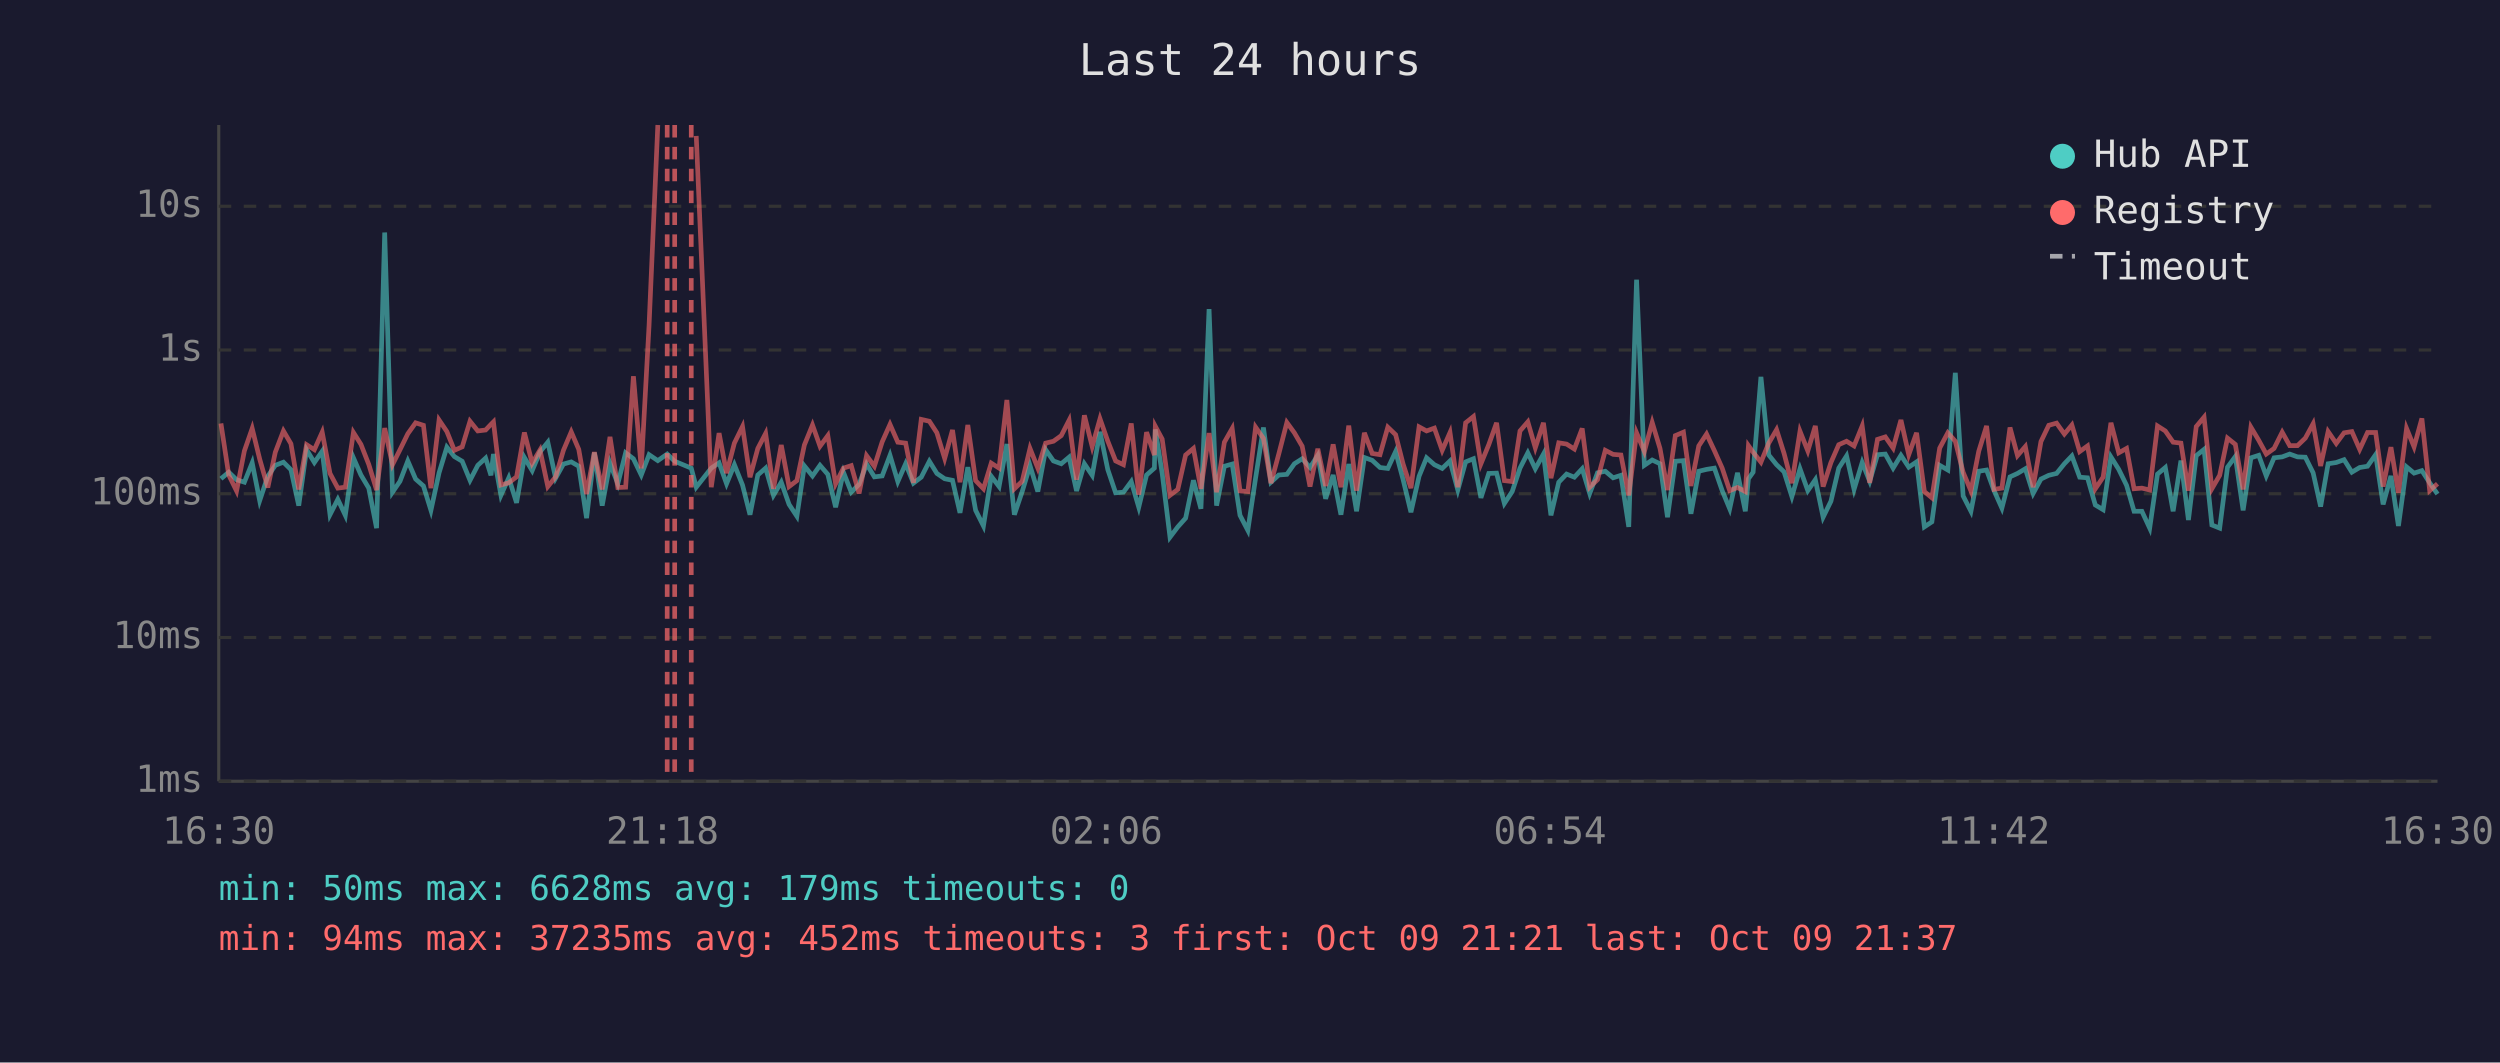
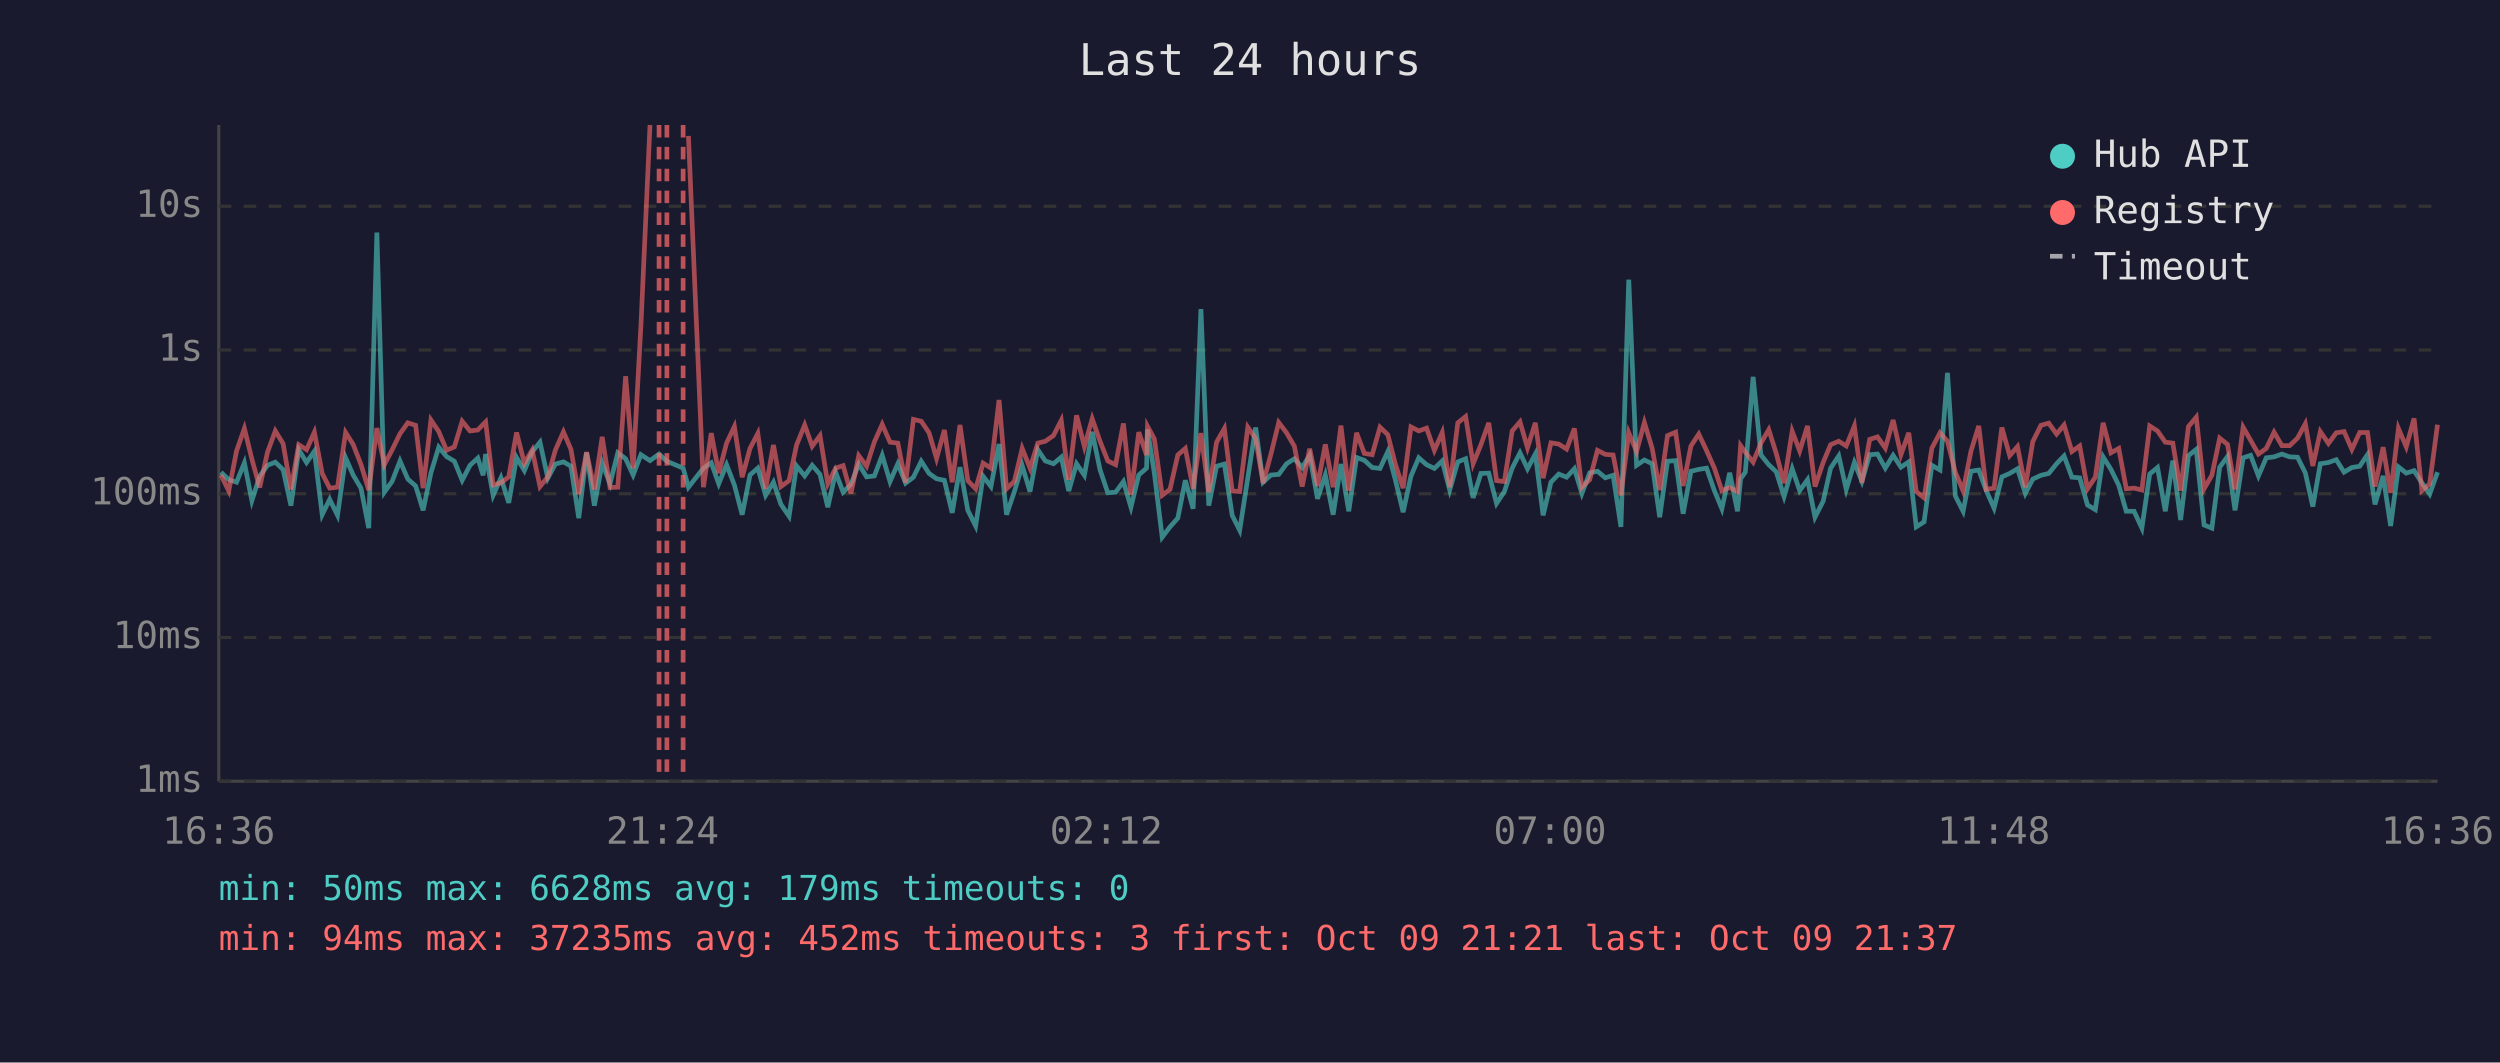
<svg xmlns="http://www.w3.org/2000/svg" viewBox="0 0 800 340" font-family="monospace" font-size="12">
  <rect width="800" height="340" fill="#1a1a2e" />
  <text x="400" y="24" fill="#e0e0e0" font-size="14" text-anchor="middle">Last 24 hours</text>
  <line x1="70" y1="40" x2="70" y2="250" stroke="#444" stroke-width="1" />
  <line x1="70" y1="250" x2="780" y2="250" stroke="#444" stroke-width="1" />
  <line x1="70" y1="250" x2="780" y2="250" stroke="#333" stroke-width="1" stroke-dasharray="4" />
  <text x="65" y="250" fill="#888" text-anchor="end" dominant-baseline="middle">1ms</text>
  <line x1="70" y1="204" x2="780" y2="204" stroke="#333" stroke-width="1" stroke-dasharray="4" />
  <text x="65" y="204" fill="#888" text-anchor="end" dominant-baseline="middle">10ms</text>
  <line x1="70" y1="158" x2="780" y2="158" stroke="#333" stroke-width="1" stroke-dasharray="4" />
  <text x="65" y="158" fill="#888" text-anchor="end" dominant-baseline="middle">100ms</text>
  <line x1="70" y1="112" x2="780" y2="112" stroke="#333" stroke-width="1" stroke-dasharray="4" />
  <text x="65" y="112" fill="#888" text-anchor="end" dominant-baseline="middle">1s</text>
  <line x1="70" y1="66" x2="780" y2="66" stroke="#333" stroke-width="1" stroke-dasharray="4" />
  <text x="65" y="66" fill="#888" text-anchor="end" dominant-baseline="middle">10s</text>
-   <text x="70" y="270" fill="#888" text-anchor="middle">16:30</text>
-   <text x="212" y="270" fill="#888" text-anchor="middle">21:18</text>
-   <text x="354" y="270" fill="#888" text-anchor="middle">02:06</text>
-   <text x="496" y="270" fill="#888" text-anchor="middle">06:54</text>
-   <text x="638" y="270" fill="#888" text-anchor="middle">11:42</text>
-   <text x="780" y="270" fill="#888" text-anchor="middle">16:30</text>
-   <polyline points="70.7,153.2 73.2,151.1 75.7,153.5 78.2,154.3 80.7,148.1 83.1,160.2 85.7,152.4 88.1,148.9 90.7,147.9 93.1,150.3 95.6,161.8 98.1,143.9 100.6,148.0 103.1,144.4 105.6,164.7 108.1,159.8 110.5,164.9 113.1,146.5 115.5,152.0 118.0,156.2 120.5,169.0 123.1,74.4 125.6,157.5 128.0,154.0 130.5,147.5 133.0,153.3 135.5,155.5 137.9,163.3 140.5,151.3 143.0,143.1 145.4,146.1 147.9,147.6 150.4,153.7 152.9,148.9 155.4,146.6 157.1,152.1 157.9,145.3 160.3,158.5 162.8,152.9 165.3,160.9 167.8,146.4 170.3,150.6 172.8,144.6 175.3,141.5 177.8,153.0 180.3,148.5 182.8,147.8 185.2,149.2 187.7,165.8 190.2,144.8 192.7,161.8 195.2,148.2 197.7,154.8 200.2,144.9 202.7,146.8 205.2,152.0 207.7,145.5 210.5,147.4 213.5,145.3 215.9,147.6 221.2,149.8 222.8,155.9 227.6,149.8 230.1,148.1 232.5,154.8 235.0,148.7 237.6,155.2 240.0,164.7 242.5,152.0 245.0,149.8 247.5,158.5 250.0,154.3 252.5,161.4 255.0,165.2 257.4,149.1 260.0,152.3 262.4,148.9 264.9,151.8 267.4,162.3 269.9,151.1 272.4,157.5 274.9,155.0 277.3,148.5 279.8,152.6 282.3,152.3 284.8,145.7 287.3,154.1 289.8,148.4 292.3,154.6 294.8,152.7 297.4,147.6 299.8,151.5 302.3,153.2 304.8,153.7 307.2,164.1 309.7,149.5 312.2,163.3 314.7,168.3 317.2,152.4 319.7,155.7 322.2,142.1 324.6,164.7 327.1,157.3 329.6,149.0 332.1,157.3 334.6,143.9 337.1,147.5 339.6,148.4 342.1,146.3 344.5,157.1 347.0,148.4 349.5,152.1 352.0,138.2 354.5,150.3 357.0,157.7 359.5,157.5 362.0,154.1 364.4,162.3 366.9,152.0 369.4,149.8 369.7,137.4 371.9,151.5 374.4,171.9 376.9,168.6 379.4,165.8 381.9,153.7 384.3,162.8 386.9,98.9 389.3,161.8 391.8,149.2 394.3,148.5 396.8,164.9 399.3,169.7 401.8,152.9 404.3,136.8 406.7,154.3 409.2,152.0 411.8,151.8 414.2,148.4 416.7,146.8 419.2,149.6 421.7,145.7 424.2,159.6 426.6,152.0 429.1,164.7 431.6,148.5 434.1,163.6 436.6,146.4 439.1,147.3 441.6,149.6 444.1,149.9 446.6,144.5 449.0,153.5 451.5,163.9 454.1,152.4 456.5,146.5 459.0,148.7 461.5,149.9 464.0,147.5 466.5,156.8 469.0,147.8 471.5,146.8 473.9,159.3 476.4,151.5 478.9,151.4 481.4,161.1 483.9,157.3 486.4,149.8 488.9,144.9 491.3,150.0 493.9,145.3 496.3,164.9 498.8,154.3 501.3,151.7 503.8,152.7 506.3,150.0 508.7,157.9 511.2,151.3 513.7,150.8 516.2,152.9 518.7,152.1 521.2,168.6 523.7,89.5 526.2,148.9 528.7,147.2 531.2,148.4 533.6,165.5 536.1,147.6 538.7,147.4 541.1,164.4 543.6,150.8 546.1,150.2 548.6,149.8 551.1,157.0 553.5,162.8 556.0,151.3 558.5,163.6 559.5,153.2 561.0,151.1 563.5,120.6 566.0,145.6 568.5,148.7 570.9,151.0 573.4,158.9 576.0,150.0 578.5,157.0 580.9,153.5 583.4,165.5 585.9,160.4 588.4,149.8 590.9,145.9 593.3,156.6 595.9,148.0 598.3,154.0 600.8,145.5 603.3,145.3 605.8,149.8 608.3,145.7 610.8,149.5 613.3,147.8 615.8,168.6 618.2,167.0 620.7,148.9 623.3,150.4 625.7,119.3 628.2,158.7 630.7,163.6 633.2,150.8 635.7,150.4 638.1,157.0 640.6,162.6 643.2,152.6 645.6,151.5 648.1,150.0 650.6,157.9 653.1,153.3 655.6,152.1 658.1,151.5 660.6,148.4 663.0,145.9 665.5,152.7 668.0,152.9 670.5,161.6 673.0,163.1 675.5,146.2 678.0,150.2 680.5,155.3 682.9,163.6 685.4,163.6 687.9,169.0 690.4,151.7 692.9,149.6 695.4,163.6 697.9,147.4 700.3,166.4 702.8,145.8 705.3,143.8 707.8,168.0 710.3,169.0 712.8,149.5 715.3,146.1 717.8,163.3 720.3,146.5 722.8,145.7 725.2,152.3 727.7,146.5 730.3,146.2 732.7,145.3 735.2,146.2 737.7,146.3 740.2,151.3 742.6,162.1 745.0,148.4 747.6,148.0 750.1,147.1 752.6,151.1 755.1,149.6 757.6,149.2 760.2,145.5 762.6,161.4 765.1,152.3 767.5,168.3 770.1,149.4 772.5,151.4 775.0,150.6 777.5,154.5 780.0,158.1" fill="none" stroke="#4ecdc4" stroke-width="1.5" opacity="0.6" />
-   <polyline points="70.7,135.5 73.2,152.0 75.7,157.1 78.2,144.3 80.7,137.1 83.1,146.9 85.7,156.0 88.1,144.7 90.7,137.9 93.1,142.0 95.6,156.6 98.1,142.3 100.6,143.9 103.1,138.3 105.6,151.5 108.1,156.2 110.5,155.9 113.1,138.4 115.5,142.2 118.0,148.6 120.5,156.8 123.1,137.0 125.6,148.7 128.0,143.9 130.5,138.8 133.0,135.3 135.5,136.1 137.9,156.2 140.5,134.4 143.0,138.1 145.4,144.1 147.9,143.0 150.4,134.8 152.9,137.9 155.4,137.6 157.1,135.8 157.9,135.0 160.3,155.2 162.8,154.5 165.3,152.6 167.8,138.4 170.3,148.2 172.8,144.0 175.3,155.7 177.8,152.6 180.3,144.1 182.8,138.2 185.2,143.8 187.7,158.1 190.2,144.7 192.7,156.6 195.2,139.8 197.7,156.0 200.2,155.9 202.7,120.4 205.2,149.9 207.7,104.1 210.5,40.0" fill="none" stroke="#ff6b6b" stroke-width="1.5" opacity="0.6" />
-   <polyline points="222.8,43.5 227.6,155.9 230.1,138.6 232.5,151.4 235.0,141.8 237.6,136.5 240.0,152.7 242.5,143.5 245.0,138.7 247.5,156.4 250.0,142.4 252.5,155.7 255.0,153.8 257.4,142.4 260.0,136.0 262.4,142.8 264.9,139.4 267.4,154.8 269.9,149.8 272.4,149.0 274.9,157.9 277.3,145.8 279.8,149.2 282.3,141.4 284.8,135.8 287.3,141.5 289.8,141.8 292.3,154.5 294.8,134.2 297.4,134.8 299.8,138.5 302.3,146.7 304.8,137.6 307.2,154.3 309.7,136.0 312.2,153.8 314.7,156.4 317.2,148.2 319.7,149.8 322.2,128.0 324.6,156.4 327.1,154.0 329.6,143.5 332.1,149.8 334.6,141.8 337.1,141.2 339.6,139.4 342.1,134.5 344.5,153.5 347.0,132.9 349.5,142.9 352.0,134.0 354.5,141.2 357.0,147.5 359.5,148.7 362.0,135.5 364.4,158.3 366.9,138.3 369.4,145.6 369.7,136.4 371.9,140.5 374.4,158.5 376.9,156.6 379.4,145.6 381.9,143.5 384.3,156.4 386.9,138.6 389.3,157.5 391.8,141.5 394.3,137.1 396.8,157.1 399.3,157.3 401.8,136.7 404.3,140.3 406.7,154.6 409.2,145.3 411.8,135.2 414.2,138.5 416.7,142.8 419.2,155.7 421.7,143.6 424.2,155.5 426.6,142.2 429.1,155.9 431.6,136.2 434.1,157.0 436.6,138.5 439.1,145.1 441.6,145.5 444.1,136.7 446.6,139.1 449.0,148.5 451.5,156.2 454.1,136.6 456.5,137.9 459.0,137.0 461.5,144.1 464.0,138.4 466.5,155.9 469.0,135.3 471.5,133.3 473.9,148.4 476.4,142.3 478.9,135.3 481.4,153.8 483.9,154.1 486.4,137.9 488.9,135.0 491.3,143.3 493.9,135.3 496.3,153.0 498.8,141.7 501.3,142.1 503.8,143.7 506.3,137.1 508.7,155.9 511.2,153.5 513.7,144.1 516.2,145.4 518.7,145.6 521.2,158.5 523.7,138.5 526.2,144.5 528.7,135.2 531.2,143.5 533.6,156.8 536.1,139.4 538.7,138.3 541.1,155.5 543.6,142.7 546.1,138.9 548.6,144.2 551.1,149.8 553.5,157.0 556.0,156.0 558.5,157.3 559.5,142.6 561.0,144.7 563.5,147.9 566.0,141.8 568.5,137.5 570.9,145.1 573.4,154.6 576.0,138.0 578.5,144.3 580.9,136.3 583.4,155.7 585.9,148.0 588.4,142.3 590.9,141.2 593.3,142.7 595.9,136.3 598.3,154.5 600.8,140.6 603.3,139.8 605.8,143.4 608.3,134.4 610.8,145.5 613.3,138.5 615.8,157.3 618.2,159.3 620.7,143.4 623.3,138.5 625.7,141.2 628.2,151.1 630.7,157.1 633.2,144.4 635.7,136.3 638.1,156.6 640.6,156.2 643.2,136.8 645.6,145.8 648.1,142.9 650.6,155.9 653.1,141.3 655.6,136.1 658.1,135.4 660.6,138.9 663.0,136.0 665.5,144.5 668.0,142.7 670.5,156.4 673.0,152.7 675.5,135.3 678.0,144.9 680.5,143.5 682.9,156.4 685.4,156.2 687.9,156.8 690.4,136.3 692.9,137.9 695.4,141.5 697.9,141.8 700.3,157.0 702.8,136.5 705.3,133.5 707.8,156.4 710.3,152.1 712.8,140.2 715.3,142.2 717.8,156.6 720.3,136.7 722.8,140.9 725.2,145.3 727.7,143.5 730.3,138.3 732.7,142.6 735.2,142.6 737.7,140.2 740.2,135.6 742.6,149.1 745.0,138.1 747.6,141.9 750.1,138.5 752.6,138.1 755.1,143.8 757.6,138.4 760.2,138.4 762.6,155.7 765.1,143.1 767.5,157.7 770.1,137.1 772.5,143.0 775.0,133.9 777.5,157.0 780.0,154.8" fill="none" stroke="#ff6b6b" stroke-width="1.5" opacity="0.6" />
-   <line x1="213.5" y1="40" x2="213.5" y2="250" stroke="#ff6b6b" stroke-width="1.5" stroke-dasharray="4,3" opacity="0.7" />
-   <line x1="215.9" y1="40" x2="215.9" y2="250" stroke="#ff6b6b" stroke-width="1.5" stroke-dasharray="4,3" opacity="0.7" />
-   <line x1="221.2" y1="40" x2="221.2" y2="250" stroke="#ff6b6b" stroke-width="1.5" stroke-dasharray="4,3" opacity="0.7" />
+   <text x="70" y="270" fill="#888" text-anchor="middle">16:36</text>
+   <text x="212" y="270" fill="#888" text-anchor="middle">21:24</text>
+   <text x="354" y="270" fill="#888" text-anchor="middle">02:12</text>
+   <text x="496" y="270" fill="#888" text-anchor="middle">07:00</text>
+   <text x="638" y="270" fill="#888" text-anchor="middle">11:48</text>
+   <text x="780" y="270" fill="#888" text-anchor="middle">16:36</text>
+   <polyline points="70.7,151.1 73.2,153.5 75.7,154.3 78.2,148.1 80.6,160.2 83.1,152.4 85.6,148.9 88.1,147.9 90.6,150.3 93.1,161.8 95.6,143.9 98.1,148.0 100.6,144.4 103.1,164.7 105.5,159.8 108.0,164.9 110.6,146.5 113.0,152.0 115.5,156.2 118.0,169.0 120.6,74.4 123.0,157.5 125.5,154.0 128.0,147.5 130.5,153.3 133.0,155.5 135.4,163.3 137.9,151.3 140.4,143.1 142.9,146.1 145.4,147.6 147.9,153.7 150.4,148.9 152.9,146.6 154.6,152.1 155.4,145.3 157.8,158.5 160.3,152.9 162.8,160.9 165.3,146.4 167.8,150.6 170.3,144.6 172.8,141.5 175.3,153.0 177.7,148.5 180.3,147.8 182.7,149.2 185.2,165.8 187.7,144.8 190.2,161.8 192.7,148.2 195.2,154.8 197.7,144.9 200.2,146.8 202.6,152.0 205.1,145.5 208.0,147.4 210.9,145.3 213.4,147.6 218.6,149.8 220.3,155.9 225.1,149.8 227.6,148.1 230.0,154.8 232.5,148.7 235.0,155.2 237.5,164.7 240.0,152.0 242.5,149.8 245.0,158.5 247.5,154.3 249.9,161.4 252.5,165.2 254.9,149.1 257.5,152.3 259.9,148.9 262.4,151.8 264.9,162.3 267.4,151.1 269.8,157.5 272.3,155.0 274.8,148.5 277.3,152.6 279.8,152.3 282.3,145.7 284.8,154.1 287.3,148.4 289.8,154.6 292.3,152.7 294.8,147.6 297.3,151.5 299.7,153.2 302.2,153.7 304.7,164.1 307.2,149.5 309.7,163.3 312.2,168.3 314.6,152.4 317.1,155.7 319.7,142.1 322.1,164.7 324.6,157.3 327.1,149.0 329.6,157.3 332.1,143.9 334.5,147.5 337.1,148.4 339.6,146.3 342.0,157.1 344.5,148.4 347.0,152.1 349.5,138.2 352.0,150.3 354.5,157.7 357.0,157.5 359.5,154.1 361.9,162.3 364.4,152.0 366.9,149.8 367.2,137.4 369.4,151.5 371.9,171.9 374.4,168.6 376.9,165.8 379.3,153.7 381.8,162.8 384.3,98.9 386.8,161.8 389.3,149.2 391.8,148.5 394.3,164.9 396.7,169.7 399.3,152.9 401.8,136.8 404.2,154.3 406.7,152.0 409.2,151.8 411.7,148.4 414.2,146.8 416.7,149.6 419.1,145.7 421.6,159.6 424.1,152.0 426.6,164.7 429.1,148.5 431.6,163.6 434.1,146.4 436.6,147.3 439.1,149.6 441.6,149.9 444.1,144.5 446.5,153.5 449.0,163.9 451.5,152.4 454.0,146.5 456.5,148.7 459.0,149.9 461.5,147.5 463.9,156.8 466.5,147.8 469.0,146.8 471.4,159.3 473.9,151.5 476.4,151.4 478.9,161.1 481.4,157.3 483.9,149.8 486.4,144.9 488.8,150.0 491.3,145.3 493.8,164.9 496.3,154.3 498.8,151.7 501.3,152.7 503.8,150.0 506.2,157.9 508.7,151.3 511.2,150.8 513.7,152.9 516.2,152.1 518.7,168.6 521.2,89.5 523.7,148.9 526.2,147.2 528.7,148.4 531.1,165.5 533.6,147.6 536.2,147.4 538.6,164.4 541.1,150.8 543.6,150.2 546.1,149.8 548.6,157.0 551.0,162.8 553.5,151.3 556.0,163.6 557.0,153.2 558.5,151.1 561.0,120.6 563.5,145.6 566.0,148.7 568.4,151.0 570.9,158.9 573.5,150.0 575.9,157.0 578.4,153.5 580.8,165.5 583.4,160.4 585.8,149.8 588.4,145.9 590.8,156.6 593.4,148.0 595.8,154.0 598.3,145.5 600.8,145.3 603.3,149.8 605.8,145.7 608.3,149.5 610.8,147.8 613.2,168.6 615.7,167.0 618.2,148.9 620.8,150.4 623.2,119.3 625.7,158.7 628.2,163.6 630.7,150.8 633.2,150.4 635.6,157.0 638.1,162.6 640.6,152.6 643.1,151.5 645.6,150.0 648.1,157.9 650.5,153.3 653.1,152.1 655.6,151.5 658.1,148.4 660.5,145.9 663.0,152.7 665.5,152.9 668.0,161.6 670.5,163.1 673.0,146.2 675.5,150.2 678.0,155.3 680.4,163.6 682.9,163.6 685.4,169.0 687.9,151.7 690.4,149.6 692.9,163.6 695.3,147.4 697.8,166.4 700.3,145.8 702.8,143.8 705.3,168.0 707.8,169.0 710.3,149.5 712.8,146.1 715.2,163.3 717.8,146.5 720.2,145.7 722.7,152.3 725.2,146.5 727.7,146.2 730.2,145.3 732.7,146.2 735.2,146.3 737.7,151.3 740.1,162.1 742.5,148.4 745.1,148.0 747.6,147.1 750.1,151.1 752.6,149.6 755.1,149.2 757.6,145.5 760.0,161.4 762.6,152.3 765.0,168.3 767.5,149.4 770.0,151.4 772.5,150.6 775.0,154.5 777.5,158.1 780.0,151.1" fill="none" stroke="#4ecdc4" stroke-width="1.5" opacity="0.6" />
+   <polyline points="70.7,152.0 73.2,157.1 75.7,144.3 78.2,137.1 80.6,146.9 83.1,156.0 85.6,144.7 88.1,137.9 90.6,142.0 93.1,156.6 95.6,142.3 98.1,143.9 100.6,138.3 103.1,151.5 105.5,156.2 108.0,155.9 110.6,138.4 113.0,142.2 115.5,148.6 118.0,156.8 120.6,137.0 123.0,148.7 125.5,143.9 128.0,138.8 130.5,135.3 133.0,136.1 135.4,156.2 137.9,134.4 140.4,138.1 142.9,144.1 145.4,143.0 147.9,134.8 150.4,137.9 152.9,137.6 154.6,135.8 155.4,135.0 157.8,155.2 160.3,154.5 162.8,152.6 165.3,138.4 167.8,148.2 170.3,144.0 172.8,155.7 175.3,152.6 177.7,144.1 180.3,138.2 182.7,143.8 185.2,158.1 187.7,144.7 190.2,156.6 192.7,139.8 195.2,156.0 197.7,155.9 200.2,120.4 202.6,149.9 205.1,104.1 208.0,40.0" fill="none" stroke="#ff6b6b" stroke-width="1.5" opacity="0.6" />
+   <polyline points="220.3,43.5 225.1,155.9 227.6,138.6 230.0,151.4 232.5,141.8 235.0,136.5 237.5,152.7 240.0,143.5 242.5,138.7 245.0,156.4 247.5,142.4 249.9,155.7 252.5,153.8 254.9,142.4 257.5,136.0 259.9,142.8 262.4,139.4 264.9,154.8 267.4,149.8 269.8,149.0 272.3,157.9 274.8,145.8 277.3,149.2 279.8,141.4 282.3,135.8 284.8,141.5 287.3,141.8 289.8,154.5 292.3,134.2 294.8,134.8 297.3,138.5 299.7,146.7 302.2,137.6 304.7,154.3 307.2,136.0 309.7,153.8 312.2,156.4 314.6,148.2 317.1,149.8 319.7,128.0 322.1,156.4 324.6,154.0 327.1,143.5 329.6,149.8 332.1,141.8 334.5,141.2 337.1,139.4 339.6,134.5 342.0,153.5 344.5,132.9 347.0,142.9 349.5,134.0 352.0,141.2 354.5,147.5 357.0,148.7 359.5,135.5 361.9,158.3 364.4,138.3 366.9,145.6 367.2,136.4 369.4,140.5 371.9,158.5 374.4,156.6 376.9,145.6 379.3,143.5 381.8,156.4 384.3,138.6 386.8,157.5 389.3,141.5 391.8,137.1 394.3,157.1 396.7,157.3 399.3,136.7 401.8,140.3 404.2,154.6 406.7,145.3 409.2,135.2 411.7,138.5 414.2,142.8 416.7,155.7 419.1,143.6 421.6,155.5 424.1,142.2 426.6,155.9 429.1,136.2 431.6,157.0 434.1,138.5 436.6,145.1 439.1,145.5 441.6,136.7 444.1,139.1 446.5,148.5 449.0,156.2 451.5,136.6 454.0,137.9 456.5,137.0 459.0,144.1 461.5,138.4 463.9,155.9 466.5,135.3 469.0,133.3 471.4,148.4 473.9,142.3 476.4,135.3 478.9,153.8 481.4,154.1 483.9,137.9 486.4,135.0 488.8,143.3 491.3,135.3 493.8,153.0 496.3,141.7 498.8,142.1 501.3,143.7 503.8,137.1 506.2,155.9 508.7,153.5 511.2,144.1 513.7,145.4 516.2,145.6 518.7,158.5 521.2,138.5 523.7,144.5 526.2,135.2 528.7,143.5 531.1,156.8 533.6,139.4 536.2,138.3 538.6,155.5 541.1,142.7 543.6,138.9 546.1,144.2 548.6,149.8 551.0,157.0 553.5,156.0 556.0,157.3 557.0,142.6 558.5,144.7 561.0,147.9 563.5,141.8 566.0,137.5 568.4,145.1 570.9,154.6 573.5,138.0 575.9,144.3 578.4,136.3 580.8,155.7 583.4,148.0 585.8,142.3 588.4,141.2 590.8,142.7 593.4,136.3 595.8,154.5 598.3,140.6 600.8,139.8 603.3,143.4 605.8,134.4 608.3,145.5 610.8,138.5 613.2,157.3 615.7,159.3 618.2,143.4 620.8,138.5 623.2,141.2 625.7,151.1 628.2,157.1 630.7,144.4 633.2,136.3 635.6,156.6 638.1,156.2 640.6,136.8 643.1,145.8 645.6,142.9 648.1,155.9 650.5,141.3 653.1,136.1 655.6,135.4 658.1,138.9 660.5,136.0 663.0,144.5 665.5,142.7 668.0,156.4 670.5,152.7 673.0,135.3 675.5,144.9 678.0,143.5 680.4,156.4 682.9,156.2 685.4,156.8 687.9,136.3 690.4,137.9 692.9,141.5 695.3,141.8 697.8,157.0 700.3,136.5 702.8,133.5 705.3,156.4 707.8,152.1 710.3,140.2 712.8,142.2 715.2,156.6 717.8,136.7 720.2,140.9 722.7,145.3 725.2,143.5 727.7,138.3 730.2,142.6 732.7,142.6 735.2,140.2 737.7,135.6 740.1,149.1 742.5,138.1 745.1,141.9 747.6,138.5 750.1,138.1 752.6,143.8 755.1,138.4 757.6,138.4 760.0,155.7 762.6,143.1 765.0,157.7 767.5,137.1 770.0,143.0 772.5,133.9 775.0,157.0 777.5,154.8 780.0,135.9" fill="none" stroke="#ff6b6b" stroke-width="1.5" opacity="0.6" />
+   <line x1="210.9" y1="40" x2="210.9" y2="250" stroke="#ff6b6b" stroke-width="1.5" stroke-dasharray="4,3" opacity="0.7" />
+   <line x1="213.4" y1="40" x2="213.4" y2="250" stroke="#ff6b6b" stroke-width="1.5" stroke-dasharray="4,3" opacity="0.7" />
+   <line x1="218.6" y1="40" x2="218.6" y2="250" stroke="#ff6b6b" stroke-width="1.5" stroke-dasharray="4,3" opacity="0.7" />
  <circle cx="660" cy="50" r="4" fill="#4ecdc4" />
  <text x="670" y="50" fill="#e0e0e0" dominant-baseline="middle">Hub API</text>
  <circle cx="660" cy="68" r="4" fill="#ff6b6b" />
  <text x="670" y="68" fill="#e0e0e0" dominant-baseline="middle">Registry</text>
  <line x1="656" y1="82" x2="664" y2="82" stroke="#e0e0e0" stroke-width="1.5" stroke-dasharray="4,3" opacity="0.7" />
  <text x="670" y="86" fill="#e0e0e0" dominant-baseline="middle">Timeout</text>
  <text x="70" y="288" fill="#4ecdc4" font-size="11">min: 50ms  max: 6628ms  avg: 179ms  timeouts: 0</text>
  <text x="70" y="304" fill="#ff6b6b" font-size="11">min: 94ms  max: 37235ms  avg: 452ms  timeouts: 3  first: Oct 09 21:21  last: Oct 09 21:37</text>
</svg>
